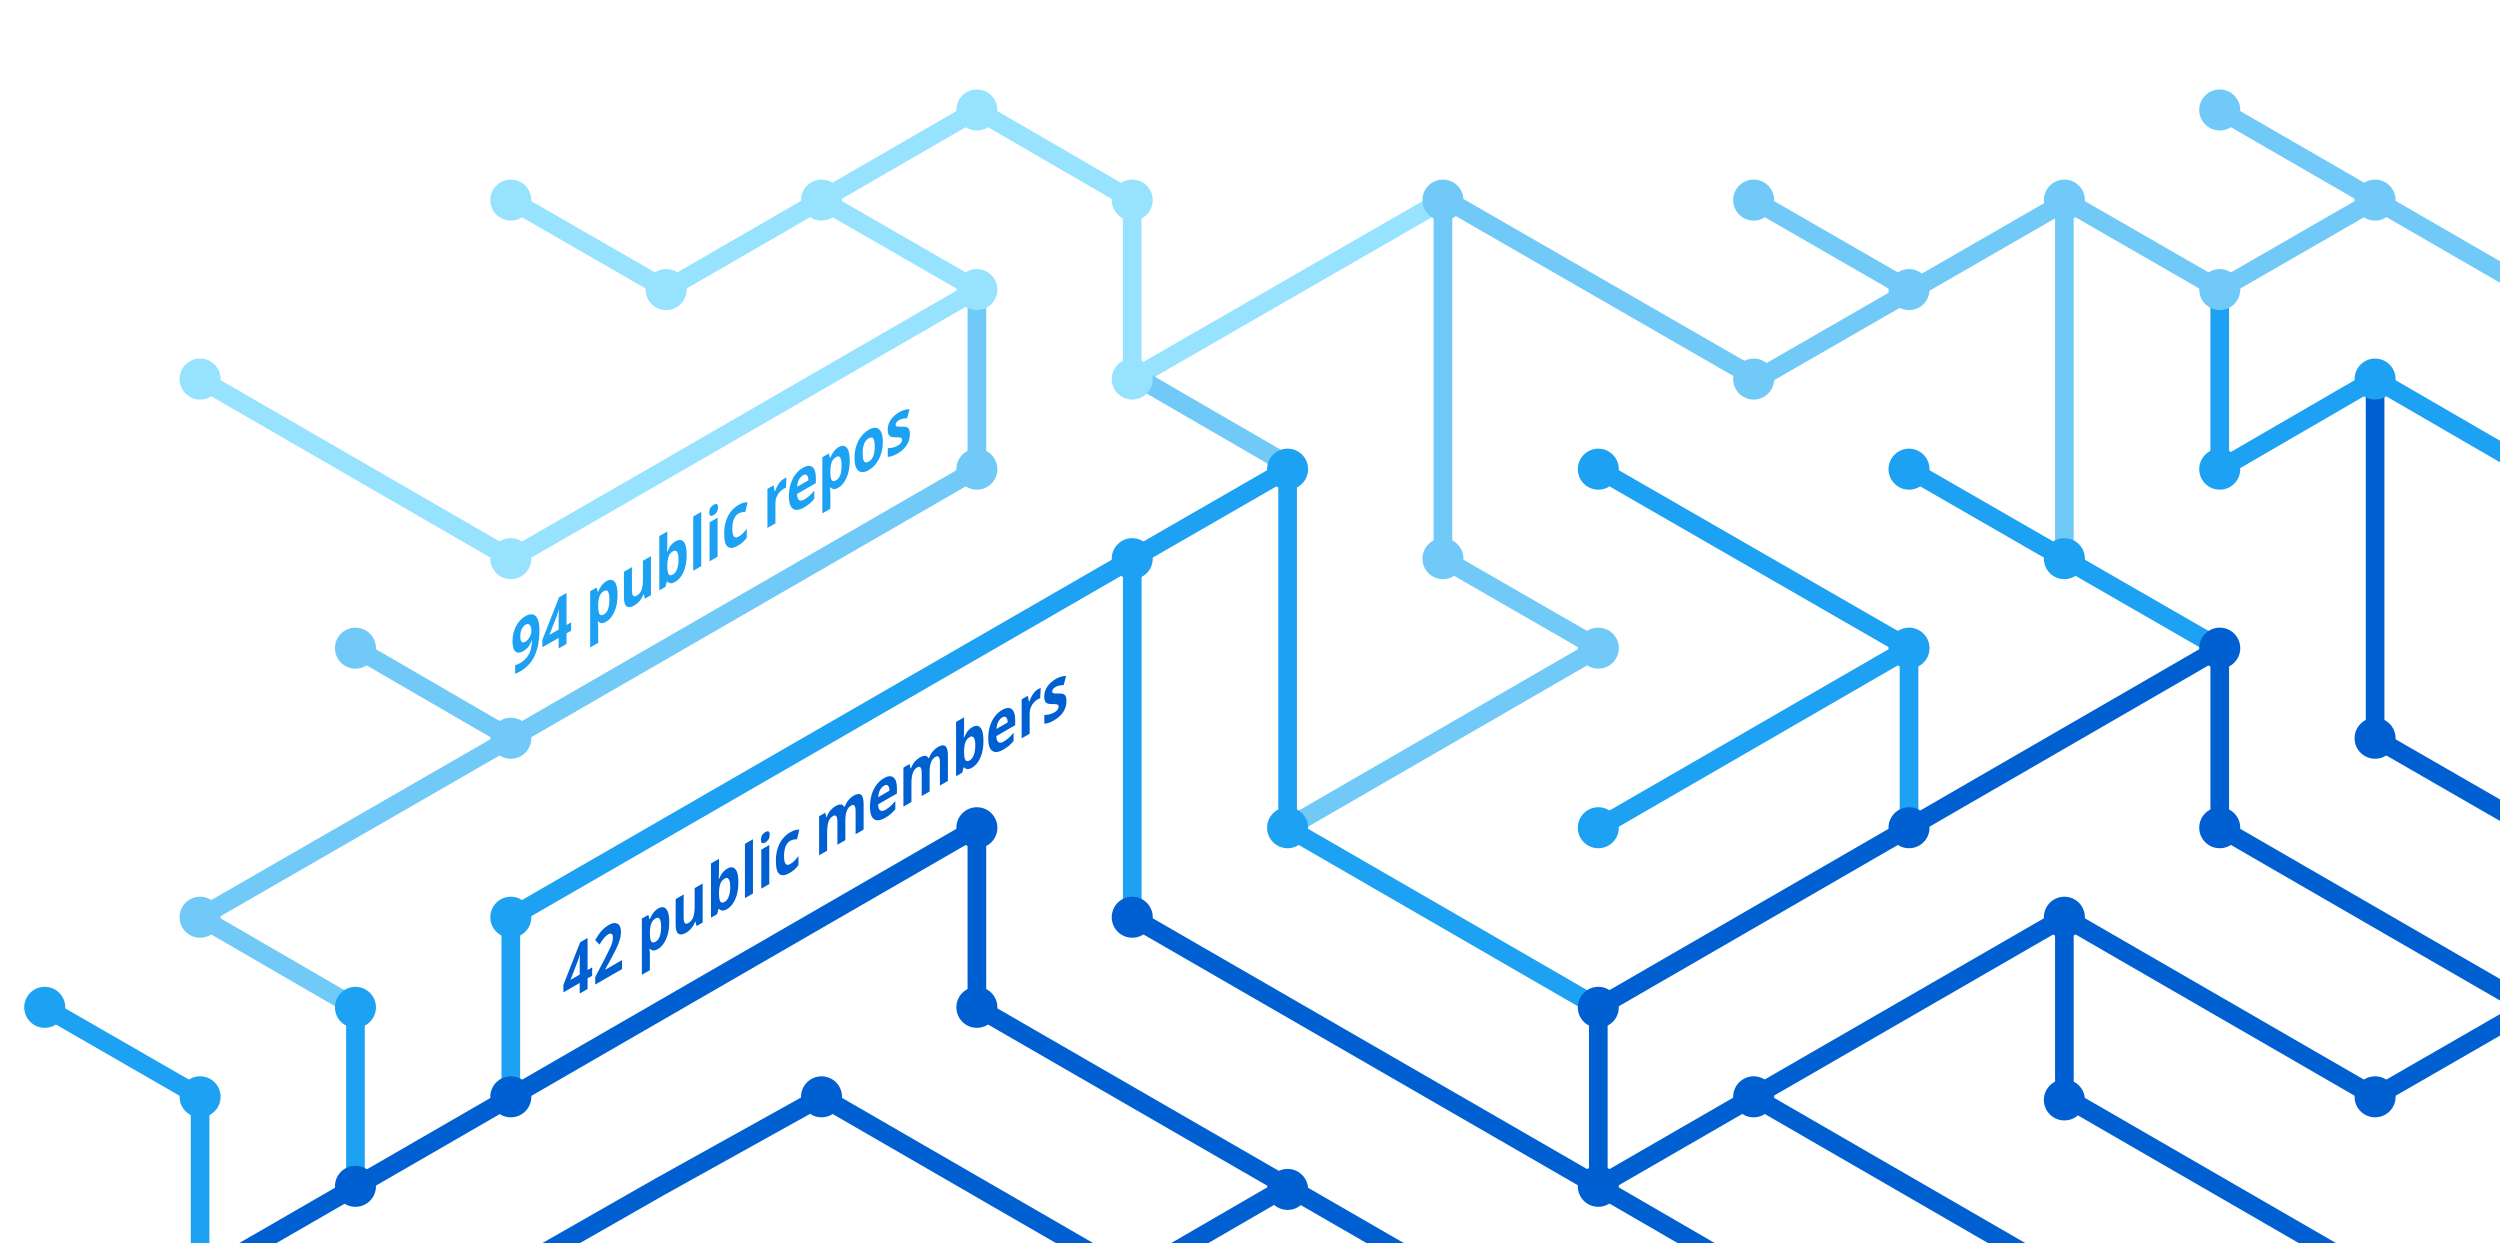
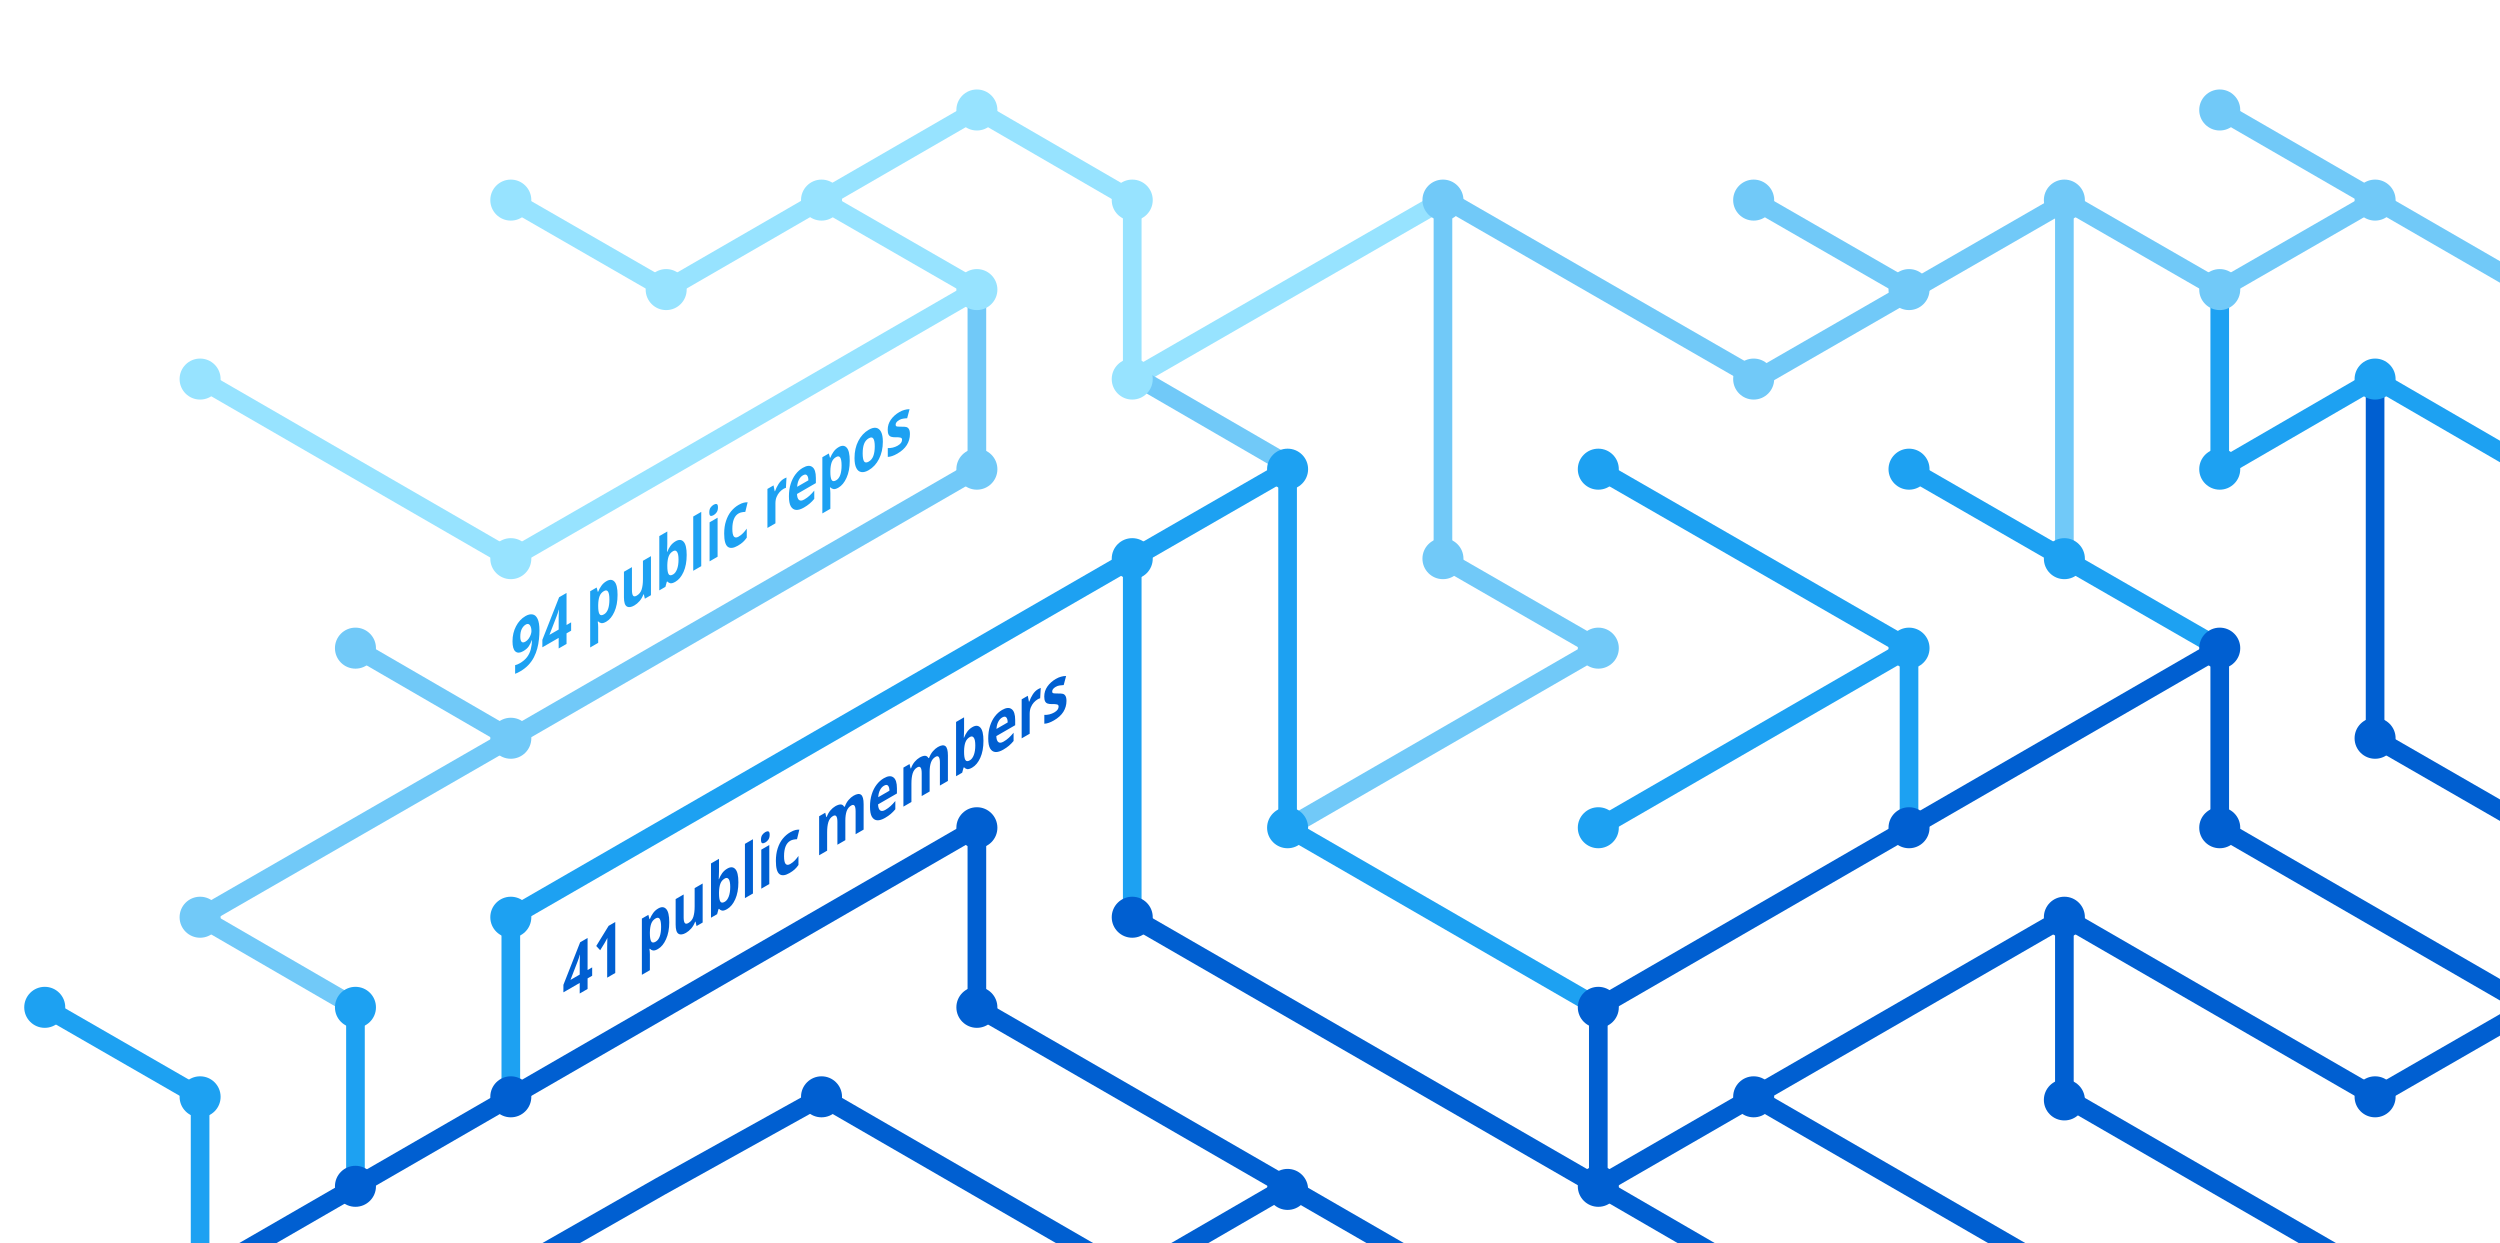
<svg xmlns="http://www.w3.org/2000/svg" version="1.1" x="0px" y="0px" viewBox="0 0 402.3 200" style="enable-background:new 0 0 402.3 200;" xml:space="preserve">
  <style type="text/css">
	.st0{display:none;}
	.st1{fill:none;stroke:#005FD1;stroke-width:3;stroke-miterlimit:10;}
	.st2{fill:none;stroke:#1DA1F2;stroke-width:3;stroke-miterlimit:10;}
	.st3{fill:none;stroke:#FBAD1B;stroke-width:3;stroke-miterlimit:10;}
	.st4{fill:none;stroke:#71C9F8;stroke-width:3;stroke-miterlimit:10;}
	.st5{fill:none;stroke:#199855;stroke-width:3;stroke-miterlimit:10;}
	.st6{fill:none;stroke:#000000;stroke-width:3;stroke-miterlimit:10;}
	.st7{fill:none;stroke:#97E3FF;stroke-width:3;stroke-miterlimit:10;}
	.st8{fill:none;stroke:#70C5DC;stroke-width:3;stroke-miterlimit:10;}
	.st9{fill:none;stroke:#DF235F;stroke-miterlimit:10;}
	.st10{fill:#1A5CA7;}
	.st11{fill:#1DA1F2;}
	.st12{fill:#97E3FF;}
	.st13{fill:#71C9F8;}
	.st14{fill:#005FD1;}
	.st15{font-family:HelveticaNeue-Bold, system-ui, sans-serif; font-weight:bold;}
	.st16{font-size:11.5px;}
</style>
  <g id="guides" class="st0">
</g>
  <g id="lines">
    <polyline class="st1" points="382.2,205.4 332.2,176.5 332.2,147.6  " />
    <polyline class="st1" points="357.2,104.3 357.2,133.2 407.2,162.1  " />
    <line class="st2" x1="307.2" y1="104.3" x2="257.2" y2="133.2" />
    <line class="st1" x1="332.2" y1="205.4" x2="282.2" y2="176.5" />
    <polyline class="st4" points="157.2,46.6 157.2,75.5 82.2,118.8 32.2,147.6 57.2,162.1  " />
    <polyline class="st2" points="82.2,176.5 82.2,147.6 182.2,89.9 182.2,147.6  " />
    <polyline class="st1" points="207.2,190.9 182.2,205.4 132.2,176.5 106.3,190.9 80.9,205.4  " />
    <polyline class="st1" points="32.2,205.4 157.2,133.2 157.2,162.1 232.2,205.4  " />
    <line class="st2" x1="307.2" y1="133.2" x2="307.2" y2="104.3" />
    <polyline class="st2" points="257.2,162.1 207.2,133.2 207.2,75.5 182.2,89.9  " />
    <polyline class="st7" points="32.2,61 82.2,89.9 107.2,75.5 157.2,46.6 132.2,32.2  " />
    <line class="st4" x1="57.2" y1="104.3" x2="82.2" y2="118.8" />
    <polyline class="st4" points="207.2,133.2 257.2,104.3 232.2,89.9 232.2,32.2  " />
    <polyline class="st1" points="407.2,162.1 382.2,176.5 332.2,147.6 257.2,190.9  " />
    <line class="st4" x1="282.2" y1="32.2" x2="307.2" y2="46.6" />
    <polyline class="st7" points="232.2,32.2 182.2,61 182.2,32.2 157.2,17.7 107.2,46.6 82.2,32.2  " />
    <line class="st1" x1="257.2" y1="162.1" x2="257.2" y2="190.9" />
    <line class="st1" x1="257.2" y1="190.9" x2="282.2" y2="205.4" />
    <line class="st2" x1="257.2" y1="75.5" x2="307.2" y2="104.3" />
    <line class="st4" x1="407.2" y1="46.6" x2="357.2" y2="17.7" />
    <polyline class="st2" points="307.2,75.5 332.2,89.9 357.2,104.3  " />
    <line class="st4" x1="332.2" y1="32.2" x2="332.2" y2="89.9" />
    <polyline class="st2" points="407.2,75.5 382.2,61 357.2,75.5 357.2,46.6  " />
    <polyline class="st1" points="382.2,61 382.2,118.8 407.2,133.2  " />
    <line class="st1" x1="257.2" y1="162.1" x2="357.2" y2="104.3" />
    <line class="st4" x1="183.5" y1="61" x2="208.5" y2="75.5" />
    <line class="st2" x1="57.2" y1="162.1" x2="57.2" y2="191.4" />
    <polyline class="st4" points="332.2,32.2 357.2,46.6 382.2,32.2  " />
    <polyline class="st4" points="332.8,32.2 282.8,61 232.8,32.2  " />
    <line class="st1" x1="182.2" y1="147.6" x2="257.2" y2="190.9" />
    <polyline class="st2" points="32.2,205.4 32.2,176.5 7.2,162.1  " />
  </g>
  <g id="circles">
    <circle class="st11" cx="32.2" cy="176.5" r="3.3" />
    <circle class="st12" cx="132.2" cy="32.2" r="3.3" />
    <circle class="st12" cx="107.2" cy="46.6" r="3.3" />
    <circle class="st12" cx="82.2" cy="32.2" r="3.3" />
    <circle class="st13" cx="232.2" cy="32.2" r="3.3" />
    <circle class="st12" cx="182.2" cy="61" r="3.3" />
    <circle class="st11" cx="182.2" cy="89.9" r="3.3" />
    <circle class="st12" cx="157.2" cy="46.6" r="3.3" />
    <circle class="st11" cx="207.2" cy="75.5" r="3.3" />
    <circle class="st13" cx="82.2" cy="118.8" r="3.3" />
    <circle class="st12" cx="32.2" cy="61" r="3.3" />
    <circle class="st13" cx="57.2" cy="104.3" r="3.3" />
    <circle class="st14" cx="82.2" cy="176.5" r="3.3" />
    <circle class="st14" cx="57.2" cy="190.9" r="3.3" />
    <circle class="st14" cx="207.2" cy="191.4" r="3.3" />
    <circle class="st11" cx="257.2" cy="133.2" r="3.3" />
    <circle class="st11" cx="257.2" cy="75.5" r="3.3" />
    <circle class="st13" cx="282.2" cy="32.2" r="3.3" />
    <circle class="st11" cx="307.2" cy="104.3" r="3.3" />
    <circle class="st13" cx="307.2" cy="46.6" r="3.3" />
    <circle class="st14" cx="257.2" cy="190.9" r="3.3" />
    <circle class="st11" cx="207.2" cy="133.2" r="3.3" />
    <circle class="st14" cx="257.2" cy="162.1" r="3.3" />
    <circle class="st14" cx="282.2" cy="176.5" r="3.3" />
    <circle class="st14" cx="307.2" cy="133.2" r="3.3" />
    <circle class="st13" cx="32.2" cy="147.6" r="3.3" />
    <circle class="st11" cx="82.2" cy="147.6" r="3.3" />
    <circle class="st14" cx="132.2" cy="176.5" r="3.3" />
    <circle class="st13" cx="232.2" cy="89.9" r="3.3" />
    <circle class="st13" cx="157.2" cy="75.5" r="3.3" />
    <circle class="st14" cx="182.2" cy="147.6" r="3.3" />
    <circle class="st14" cx="157.2" cy="133.2" r="3.3" />
    <circle class="st14" cx="157.2" cy="162.1" r="3.3" />
    <circle class="st13" cx="257.2" cy="104.3" r="3.3" />
    <circle class="st13" cx="282.2" cy="61" r="3.3" />
    <circle class="st12" cx="182.2" cy="32.2" r="3.3" />
    <circle class="st12" cx="157.2" cy="17.7" r="3.3" />
    <circle class="st12" cx="82.2" cy="89.9" r="3.3" />
    <circle class="st11" cx="57.2" cy="162.1" r="3.3" />
    <circle class="st14" cx="332.2" cy="147.6" r="3.3" />
    <circle class="st14" cx="332.2" cy="177" r="3.3" />
    <circle class="st14" cx="357.2" cy="104.3" r="3.3" />
    <circle class="st11" cx="307.2" cy="75.5" r="3.3" />
    <circle class="st14" cx="357.2" cy="133.2" r="3.3" />
    <circle class="st11" cx="332.2" cy="89.9" r="3.3" />
    <circle class="st13" cx="332.2" cy="32.2" r="3.3" />
    <circle class="st13" cx="357.2" cy="17.7" r="3.3" />
    <circle class="st13" cx="357.2" cy="46.6" r="3.3" />
    <circle class="st13" cx="382.2" cy="32.2" r="3.3" />
    <circle class="st11" cx="357.2" cy="75.5" r="3.3" />
    <circle class="st11" cx="382.2" cy="61" r="3.3" />
    <circle class="st14" cx="382.2" cy="118.8" r="3.3" />
    <circle class="st14" cx="382.2" cy="176.5" r="3.3" />
    <circle class="st11" cx="7.2" cy="162.1" r="3.3" />
  </g>
  <g id="text">
-     <text transform="matrix(0.75 -0.433 0 1 90.5106 161.479)" class="st14 st15 st16">42 public members</text>
+     <text transform="matrix(0.75 -0.433 0 1 90.5106 161.479)" class="st14 st15 st16">41 public members</text>
    <text transform="matrix(0.75 -0.433 0 1 82.1912 108.8037)" class="st11 st15 st16">94 public repos</text>
  </g>
</svg>
